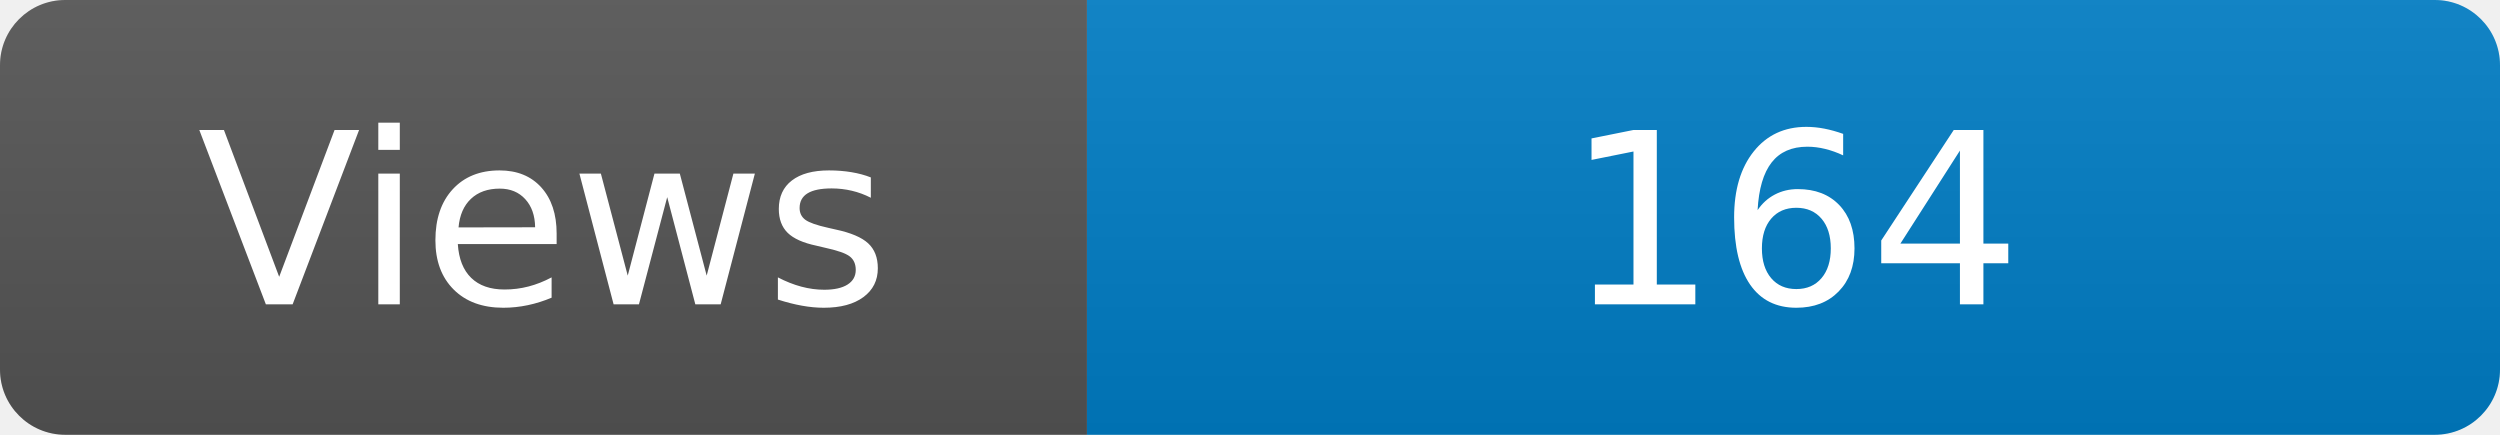
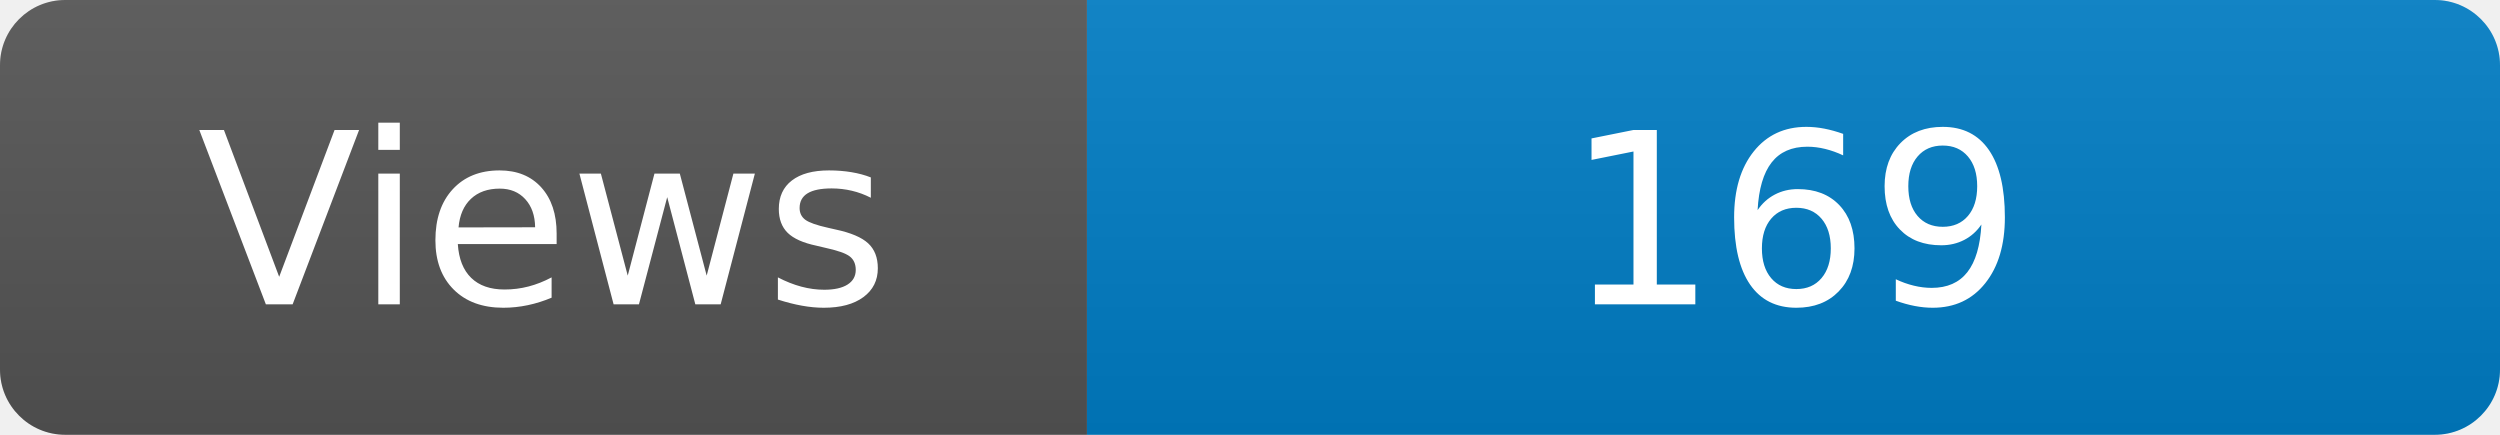
<svg xmlns="http://www.w3.org/2000/svg" width="115" height="20" role="img" aria-label="Maintained?: yes">
  <linearGradient id="s" x2="0" y2="100%">
    <stop offset="0" stop-color="#bbb" stop-opacity=".1" />
    <stop offset="1" stop-opacity=".1" />
  </linearGradient>
  <clipPath id="r">
    <rect width="115" height="20" rx="3" fill="#fff" />
  </clipPath>
  <g clip-path="url(#r)">
    <rect width="50" height="20" fill="#555" />
    <rect x="50" width="160" height="20" fill="#007ec6" />
    <rect width="115" height="20" fill="url(#s)" />
  </g>
  <g fill="#fff" text-anchor="middle" font-family="Verdana,Geneva,DejaVu Sans,sans-serif" font-size="110">
    <text x="250" y="140" transform="scale(.1)" fill="#fff">Views</text>
-     <text x="825" y="140" transform="scale(.1)" fill="#fff">164</text>
+     <text x="825" y="140" transform="scale(.1)" fill="#fff">169</text>
  </g>
</svg>
